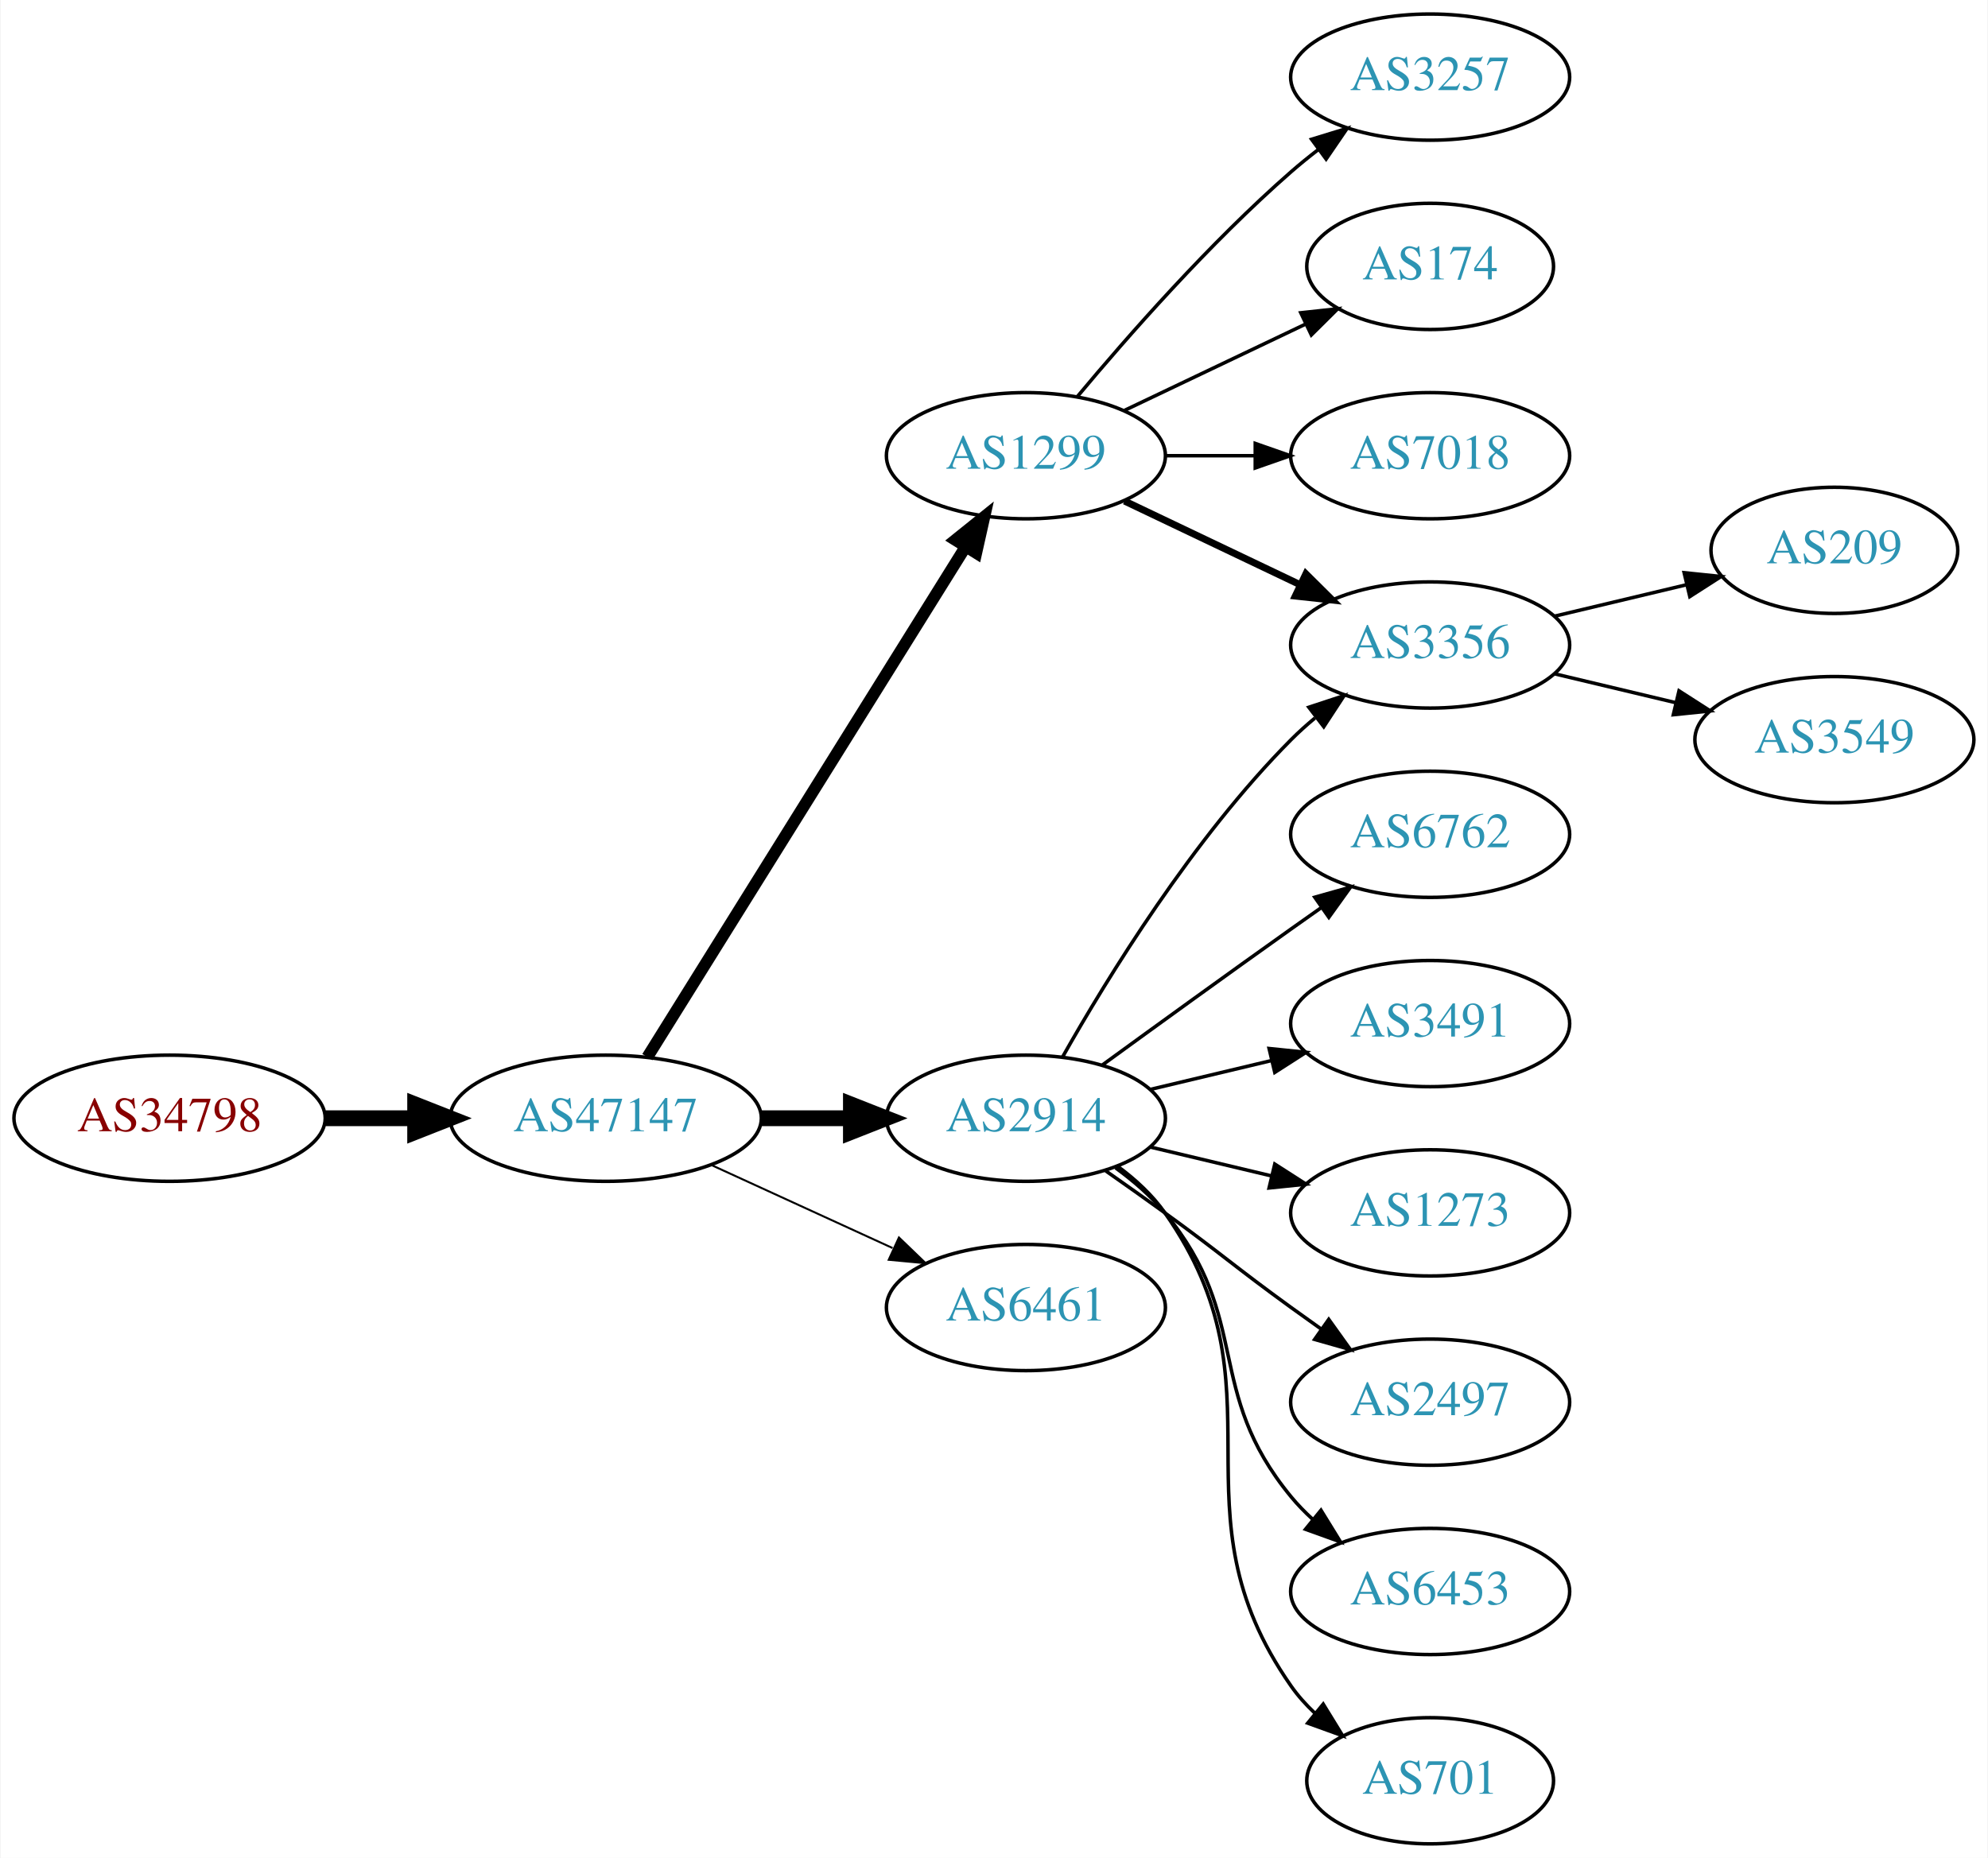
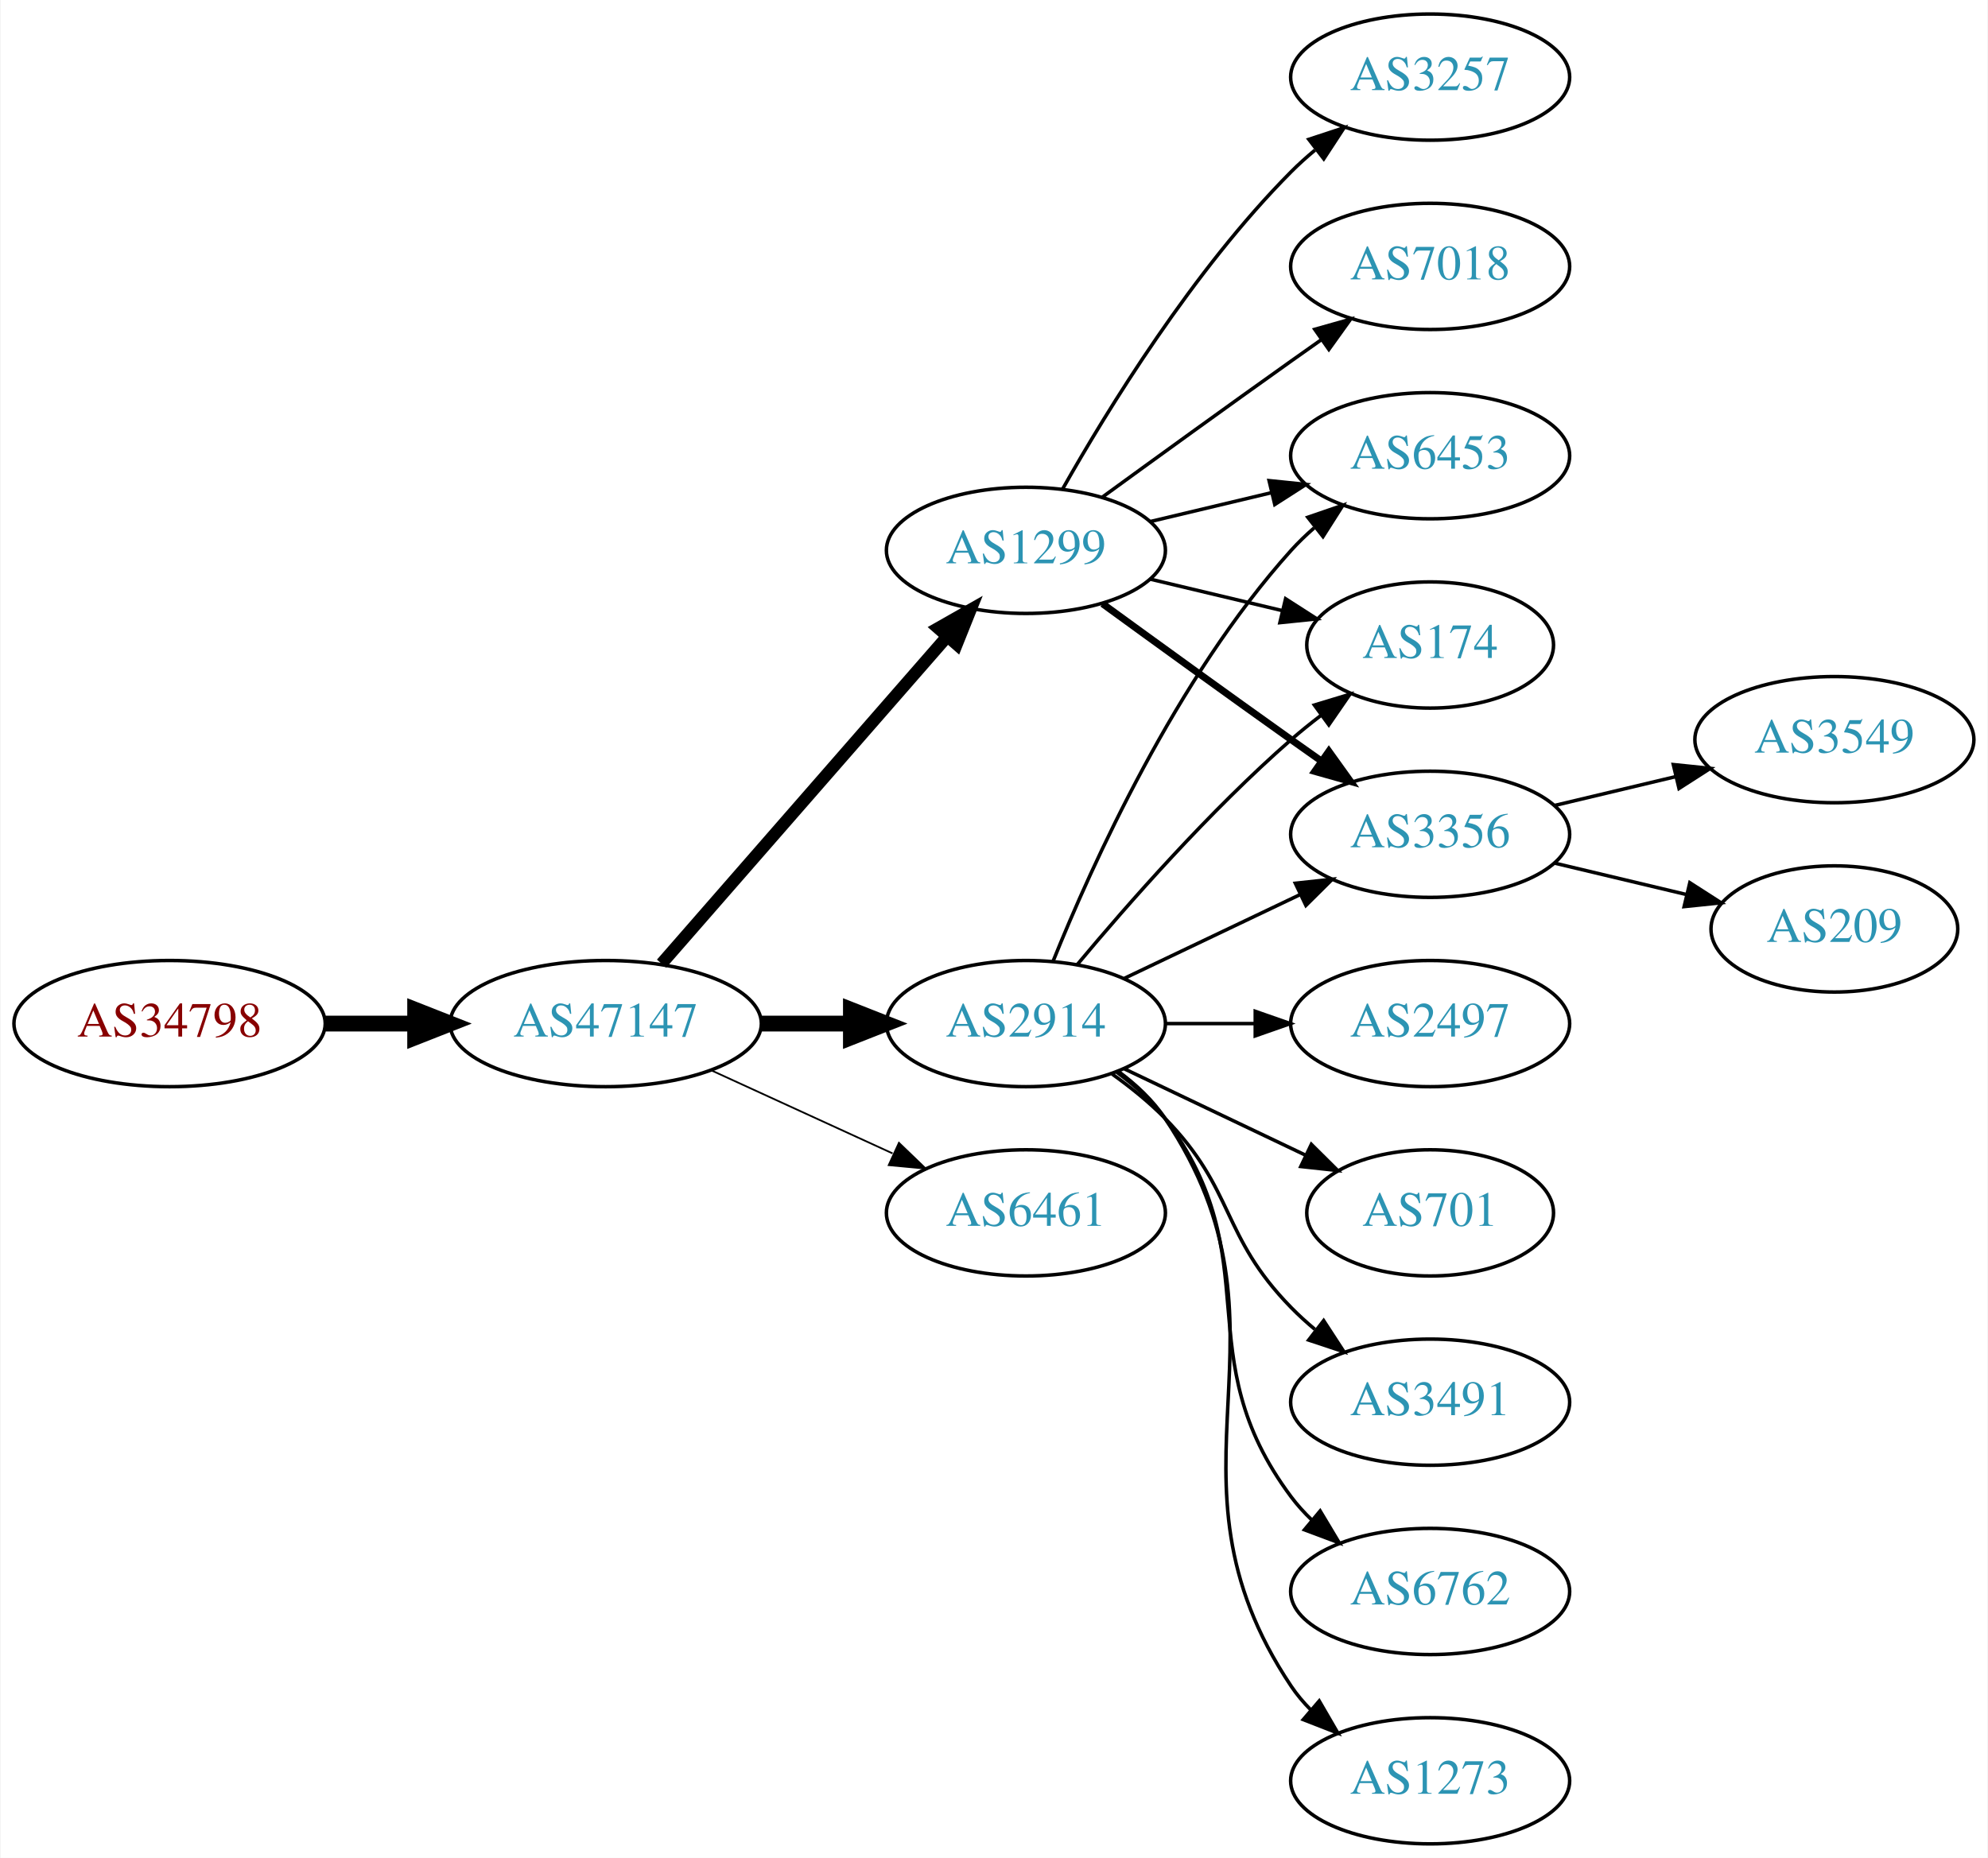
<svg xmlns="http://www.w3.org/2000/svg" xmlns:xlink="http://www.w3.org/1999/xlink" width="567pt" height="530pt" viewBox="0.00 0.00 566.66 530.00">
  <g id="graph0" class="graph" transform="scale(1 1) rotate(0) translate(4 526)">
    <polygon fill="white" stroke="none" points="-4,4 -4,-526 562.663,-526 562.663,4 -4,4" />
    <g id="node1" class="node">
      <g id="a_node1">
        <a xlink:href="/asn/34798" xlink:title="AS34798 ~ willhaben [AT]">
-           <ellipse fill="#ffffff" stroke="black" cx="44.196" cy="-207" rx="44.393" ry="18" />
-           <text text-anchor="middle" x="44.196" y="-203.3" font-family="Times,serif" font-size="14.00" fill="#880000">AS34798</text>
+           <ellipse fill="#ffffff" stroke="black" cx="44.196" cy="-234" rx="44.393" ry="18" />
+           <text text-anchor="middle" x="44.196" y="-230.3" font-family="Times,serif" font-size="14.00" fill="#880000">AS34798</text>
        </a>
      </g>
    </g>
    <g id="node2" class="node">
      <g id="a_node2">
        <a xlink:href="/asn/47147" xlink:title="AS47147 ~ ANEXIA Internetdienstleistungs GmbH [AT]">
-           <ellipse fill="#ffffff" stroke="black" cx="168.588" cy="-207" rx="44.393" ry="18" />
-           <text text-anchor="middle" x="168.588" y="-203.3" font-family="Times,serif" font-size="14.00" fill="#2c94b3">AS47147</text>
+           <ellipse fill="#ffffff" stroke="black" cx="168.588" cy="-234" rx="44.393" ry="18" />
+           <text text-anchor="middle" x="168.588" y="-230.3" font-family="Times,serif" font-size="14.00" fill="#2c94b3">AS47147</text>
        </a>
      </g>
    </g>
    <g id="edge1" class="edge">
-       <path fill="none" stroke="black" stroke-width="4.5" d="M88.692,-207C96.898,-207 105.569,-207 114.041,-207" />
-       <polygon fill="black" stroke="black" stroke-width="4.5" points="114.233,-210.938 124.233,-207 114.233,-203.063 114.233,-210.938" />
+       <path fill="none" stroke="black" stroke-width="4.5" d="M88.692,-234C96.898,-234 105.569,-234 114.041,-234" />
+       <polygon fill="black" stroke="black" stroke-width="4.5" points="114.233,-237.938 124.233,-234 114.233,-230.063 114.233,-237.938" />
    </g>
    <g id="node3" class="node">
      <g id="a_node3">
-         <a xlink:href="/asn/1299" xlink:title="AS1299 ~ Telia Carrier [EU]">
-           <ellipse fill="#ffffff" stroke="black" cx="288.431" cy="-396" rx="39.794" ry="18" />
-           <text text-anchor="middle" x="288.431" y="-392.3" font-family="Times,serif" font-size="14.00" fill="#2c94b3">AS1299</text>
+         <a xlink:href="/asn/2914" xlink:title="AS2914 ~ NTT America, Inc. [US]">
+           <ellipse fill="#ffffff" stroke="black" cx="288.431" cy="-234" rx="39.794" ry="18" />
+           <text text-anchor="middle" x="288.431" y="-230.3" font-family="Times,serif" font-size="14.00" fill="#2c94b3">AS2914</text>
        </a>
      </g>
    </g>
    <g id="edge2" class="edge">
-       <path fill="none" stroke="black" stroke-width="3.375" d="M180.463,-224.442C201.247,-257.775 246.707,-330.686 271.136,-369.866" />
-       <polygon fill="black" stroke="black" stroke-width="3.375" points="268.321,-371.966 276.582,-378.6 274.261,-368.263 268.321,-371.966" />
+       <path fill="none" stroke="black" stroke-width="4.5" d="M212.799,-234C221.112,-234 229.875,-234 238.357,-234" />
+       <polygon fill="black" stroke="black" stroke-width="4.5" points="238.516,-237.938 248.516,-234 238.516,-230.063 238.516,-237.938" />
    </g>
    <g id="node4" class="node">
      <g id="a_node4">
-         <a xlink:href="/asn/2914" xlink:title="AS2914 ~ NTT America, Inc. [US]">
-           <ellipse fill="#ffffff" stroke="black" cx="288.431" cy="-207" rx="39.794" ry="18" />
-           <text text-anchor="middle" x="288.431" y="-203.3" font-family="Times,serif" font-size="14.00" fill="#2c94b3">AS2914</text>
+         <a xlink:href="/asn/1299" xlink:title="AS1299 ~ Telia Carrier [EU]">
+           <ellipse fill="#ffffff" stroke="black" cx="288.431" cy="-369" rx="39.794" ry="18" />
+           <text text-anchor="middle" x="288.431" y="-365.3" font-family="Times,serif" font-size="14.00" fill="#2c94b3">AS1299</text>
        </a>
      </g>
    </g>
    <g id="edge3" class="edge">
-       <path fill="none" stroke="black" stroke-width="4.5" d="M212.799,-207C221.112,-207 229.875,-207 238.357,-207" />
-       <polygon fill="black" stroke="black" stroke-width="4.5" points="238.516,-210.938 248.516,-207 238.516,-203.063 238.516,-210.938" />
+       <path fill="none" stroke="black" stroke-width="3.5" d="M184.513,-251.098C205.056,-274.631 242.175,-317.155 265.771,-344.187" />
+       <polygon fill="black" stroke="black" stroke-width="3.5" points="263.414,-346.809 272.627,-352.041 268.688,-342.206 263.414,-346.809" />
    </g>
    <g id="node5" class="node">
      <g id="a_node5">
        <a xlink:href="/asn/6461" xlink:title="AS6461 ~ Zayo Bandwidth [US]">
-           <ellipse fill="#ffffff" stroke="black" cx="288.431" cy="-153" rx="39.794" ry="18" />
-           <text text-anchor="middle" x="288.431" y="-149.3" font-family="Times,serif" font-size="14.00" fill="#2c94b3">AS6461</text>
+           <ellipse fill="#ffffff" stroke="black" cx="288.431" cy="-180" rx="39.794" ry="18" />
+           <text text-anchor="middle" x="288.431" y="-176.3" font-family="Times,serif" font-size="14.00" fill="#2c94b3">AS6461</text>
        </a>
      </g>
    </g>
    <g id="edge4" class="edge">
-       <path fill="none" stroke="black" stroke-width="0.562" d="M198.718,-193.652C214.329,-186.498 233.727,-177.609 250.399,-169.97" />
-       <polygon fill="black" stroke="black" stroke-width="0.562" points="252.218,-172.986 259.851,-165.638 249.302,-166.622 252.218,-172.986" />
+       <path fill="none" stroke="black" stroke-width="0.5" d="M198.718,-220.652C214.329,-213.498 233.727,-204.609 250.399,-196.97" />
+       <polygon fill="black" stroke="black" stroke-width="0.5" points="252.218,-199.986 259.851,-192.638 249.302,-193.622 252.218,-199.986" />
+     </g>
+     <g id="node6" class="node">
+       <g id="a_node6">
+         <a xlink:href="/asn/2497" xlink:title="AS2497 ~ Internet Initiative Japan Inc. [JP]">
+           <ellipse fill="#ffffff" stroke="black" cx="403.724" cy="-234" rx="39.794" ry="18" />
+           <text text-anchor="middle" x="403.724" y="-230.3" font-family="Times,serif" font-size="14.00" fill="#2c94b3">AS2497</text>
+         </a>
+       </g>
+     </g>
+     <g id="edge5" class="edge">
+       <path fill="none" stroke="black" d="M328.103,-234C336.306,-234 345.07,-234 353.602,-234" />
+       <polygon fill="black" stroke="black" points="353.841,-237.5 363.841,-234 353.841,-230.5 353.841,-237.5" />
+     </g>
+     <g id="node7" class="node">
+       <g id="a_node7">
+         <a xlink:href="/asn/6453" xlink:title="AS6453 ~ TATA COMMUNICATIONS (AMERICA) INC [US]">
+           <ellipse fill="#ffffff" stroke="black" cx="403.724" cy="-396" rx="39.794" ry="18" />
+           <text text-anchor="middle" x="403.724" y="-392.3" font-family="Times,serif" font-size="14.00" fill="#2c94b3">AS6453</text>
+         </a>
+       </g>
+     </g>
+     <g id="edge6" class="edge">
+       <path fill="none" stroke="black" d="M296.179,-251.787C307.23,-279.243 331.283,-332.578 364.077,-369 366.08,-371.224 368.298,-373.363 370.631,-375.397" />
+       <polygon fill="black" stroke="black" points="368.829,-378.433 378.85,-381.873 373.161,-372.935 368.829,-378.433" />
    </g>
    <g id="node8" class="node">
      <g id="a_node8">
+         <a xlink:href="/asn/174" xlink:title="AS174 ~ Cogent Communications [US]">
+           <ellipse fill="#ffffff" stroke="black" cx="403.724" cy="-342" rx="35.194" ry="18" />
+           <text text-anchor="middle" x="403.724" y="-338.3" font-family="Times,serif" font-size="14.00" fill="#2c94b3">AS174</text>
+         </a>
+       </g>
+     </g>
+     <g id="edge7" class="edge">
+       <path fill="none" stroke="black" d="M303.061,-250.817C317.343,-267.929 340.89,-294.745 364.077,-315 366.747,-317.332 369.62,-319.648 372.55,-321.886" />
+       <polygon fill="black" stroke="black" points="370.701,-324.87 380.841,-327.939 374.828,-319.216 370.701,-324.87" />
+     </g>
+     <g id="node9" class="node">
+       <g id="a_node9">
+         <a xlink:href="/asn/701" xlink:title="AS701 ~ UUNET [US]">
+           <ellipse fill="#ffffff" stroke="black" cx="403.724" cy="-180" rx="35.194" ry="18" />
+           <text text-anchor="middle" x="403.724" y="-176.3" font-family="Times,serif" font-size="14.00" fill="#2c94b3">AS701</text>
+         </a>
+       </g>
+     </g>
+     <g id="edge8" class="edge">
+       <path fill="none" stroke="black" d="M316.567,-221.066C331.999,-213.71 351.485,-204.423 368.02,-196.541" />
+       <polygon fill="black" stroke="black" points="369.84,-199.551 377.361,-192.089 366.828,-193.232 369.84,-199.551" />
+     </g>
+     <g id="node10" class="node">
+       <g id="a_node10">
+         <a xlink:href="/asn/3491" xlink:title="AS3491 ~ PCCW Global, Inc. [US]">
+           <ellipse fill="#ffffff" stroke="black" cx="403.724" cy="-126" rx="39.794" ry="18" />
+           <text text-anchor="middle" x="403.724" y="-122.3" font-family="Times,serif" font-size="14.00" fill="#2c94b3">AS3491</text>
+         </a>
+       </g>
+     </g>
+     <g id="edge9" class="edge">
+       <path fill="none" stroke="black" d="M313.025,-219.611C318.281,-215.852 323.613,-211.563 328.077,-207 348.25,-186.383 343.905,-173.617 364.077,-153 366.17,-150.861 368.453,-148.782 370.83,-146.79" />
+       <polygon fill="black" stroke="black" points="373.349,-149.268 379.13,-140.389 369.074,-143.725 373.349,-149.268" />
+     </g>
+     <g id="node11" class="node">
+       <g id="a_node11">
+         <a xlink:href="/asn/6762" xlink:title="AS6762 ~ TELECOM ITALIA SPARKLE S.p.A. [IT]">
+           <ellipse fill="#ffffff" stroke="black" cx="403.724" cy="-72" rx="39.794" ry="18" />
+           <text text-anchor="middle" x="403.724" y="-68.3" font-family="Times,serif" font-size="14.00" fill="#2c94b3">AS6762</text>
+         </a>
+       </g>
+     </g>
+     <g id="edge10" class="edge">
+       <path fill="none" stroke="black" d="M314.362,-220.118C319.438,-216.389 324.356,-211.984 328.077,-207 358.349,-166.458 333.806,-139.542 364.077,-99 365.822,-96.664 367.829,-94.455 369.992,-92.383" />
+       <polygon fill="black" stroke="black" points="372.352,-94.973 377.793,-85.882 367.87,-89.595 372.352,-94.973" />
+     </g>
+     <g id="node12" class="node">
+       <g id="a_node12">
+         <a xlink:href="/asn/1273" xlink:title="AS1273 ~ Vodafone Group PLC [EU]">
+           <ellipse fill="#ffffff" stroke="black" cx="403.724" cy="-18" rx="39.794" ry="18" />
+           <text text-anchor="middle" x="403.724" y="-14.3" font-family="Times,serif" font-size="14.00" fill="#2c94b3">AS1273</text>
+         </a>
+       </g>
+     </g>
+     <g id="edge11" class="edge">
+       <path fill="none" stroke="black" d="M314.75,-220.393C319.806,-216.649 324.617,-212.169 328.077,-207 369.102,-145.706 323.053,-106.294 364.077,-45 365.699,-42.577 367.618,-40.305 369.72,-38.19" />
+       <polygon fill="black" stroke="black" points="372.087,-40.771 377.405,-31.607 367.533,-35.454 372.087,-40.771" />
+     </g>
+     <g id="node13" class="node">
+       <g id="a_node13">
        <a xlink:href="/asn/3356" xlink:title="AS3356 ~ Level 3 Parent, LLC [US]">
-           <ellipse fill="#ffffff" stroke="black" cx="403.724" cy="-342" rx="39.794" ry="18" />
-           <text text-anchor="middle" x="403.724" y="-338.3" font-family="Times,serif" font-size="14.00" fill="#2c94b3">AS3356</text>
-         </a>
-       </g>
+           <ellipse fill="#ffffff" stroke="black" cx="403.724" cy="-288" rx="39.794" ry="18" />
+           <text text-anchor="middle" x="403.724" y="-284.3" font-family="Times,serif" font-size="14.00" fill="#2c94b3">AS3356</text>
+         </a>
+       </g>
+     </g>
+     <g id="edge12" class="edge">
+       <path fill="none" stroke="black" d="M316.567,-246.934C331.561,-254.081 350.382,-263.052 366.605,-270.785" />
+       <polygon fill="black" stroke="black" points="365.276,-274.028 375.809,-275.171 368.288,-267.709 365.276,-274.028" />
    </g>
    <g id="edge16" class="edge">
-       <path fill="none" stroke="black" stroke-width="2" d="M316.567,-383.066C331.561,-375.919 350.382,-366.948 366.605,-359.215" />
-       <polygon fill="black" stroke="black" stroke-width="2" points="368.288,-362.291 375.809,-354.829 365.276,-355.972 368.288,-362.291" />
-     </g>
-     <g id="node15" class="node">
-       <g id="a_node15">
+       <path fill="none" stroke="black" d="M324.038,-377.248C334.909,-379.838 347.064,-382.735 358.506,-385.462" />
+       <polygon fill="black" stroke="black" points="357.789,-388.889 368.328,-387.803 359.412,-382.08 357.789,-388.889" />
+     </g>
+     <g id="edge17" class="edge">
+       <path fill="none" stroke="black" d="M324.038,-360.752C335.833,-357.942 349.137,-354.771 361.405,-351.847" />
+       <polygon fill="black" stroke="black" points="362.494,-355.186 371.41,-349.463 360.871,-348.376 362.494,-355.186" />
+     </g>
+     <g id="edge14" class="edge">
+       <path fill="none" stroke="black" stroke-width="2" d="M310.279,-353.778C325.213,-342.909 345.827,-327.975 364.077,-315 366.898,-312.995 369.841,-310.915 372.789,-308.841" />
+       <polygon fill="black" stroke="black" stroke-width="2" points="374.835,-311.681 381.013,-303.074 370.816,-305.95 374.835,-311.681" />
+     </g>
+     <g id="node14" class="node">
+       <g id="a_node14">
        <a xlink:href="/asn/3257" xlink:title="AS3257 ~ GTT [DE]">
          <ellipse fill="#ffffff" stroke="black" cx="403.724" cy="-504" rx="39.794" ry="18" />
          <text text-anchor="middle" x="403.724" y="-500.3" font-family="Times,serif" font-size="14.00" fill="#2c94b3">AS3257</text>
        </a>
      </g>
    </g>
-     <g id="edge14" class="edge">
-       <path fill="none" stroke="black" d="M303.061,-412.817C317.343,-429.929 340.89,-456.745 364.077,-477 366.543,-479.154 369.182,-481.294 371.879,-483.372" />
-       <polygon fill="black" stroke="black" points="369.904,-486.264 380.033,-489.37 374.052,-480.625 369.904,-486.264" />
+     <g id="edge13" class="edge">
+       <path fill="none" stroke="black" d="M298.891,-386.49C311.672,-409.096 336.105,-448.886 364.077,-477 366.188,-479.121 368.484,-481.188 370.87,-483.171" />
+       <polygon fill="black" stroke="black" points="369.122,-486.242 379.185,-489.556 373.385,-480.69 369.122,-486.242" />
+     </g>
+     <g id="node15" class="node">
+       <g id="a_node15">
+         <a xlink:href="/asn/7018" xlink:title="AS7018 ~ AT&amp;T Services, Inc. [US]">
+           <ellipse fill="#ffffff" stroke="black" cx="403.724" cy="-450" rx="39.794" ry="18" />
+           <text text-anchor="middle" x="403.724" y="-446.3" font-family="Times,serif" font-size="14.00" fill="#2c94b3">AS7018</text>
+         </a>
+       </g>
+     </g>
+     <g id="edge15" class="edge">
+       <path fill="none" stroke="black" d="M310.279,-384.222C325.213,-395.091 345.827,-410.025 364.077,-423 366.898,-425.005 369.841,-427.085 372.789,-429.159" />
+       <polygon fill="black" stroke="black" points="370.816,-432.05 381.013,-434.926 374.835,-426.319 370.816,-432.05" />
    </g>
    <g id="node16" class="node">
      <g id="a_node16">
-         <a xlink:href="/asn/174" xlink:title="AS174 ~ Cogent Communications [US]">
-           <ellipse fill="#ffffff" stroke="black" cx="403.724" cy="-450" rx="35.194" ry="18" />
-           <text text-anchor="middle" x="403.724" y="-446.3" font-family="Times,serif" font-size="14.00" fill="#2c94b3">AS174</text>
-         </a>
-       </g>
-     </g>
-     <g id="edge15" class="edge">
-       <path fill="none" stroke="black" d="M316.567,-408.934C331.999,-416.29 351.485,-425.577 368.02,-433.459" />
-       <polygon fill="black" stroke="black" points="366.828,-436.768 377.361,-437.911 369.84,-430.449 366.828,-436.768" />
-     </g>
-     <g id="node17" class="node">
-       <g id="a_node17">
-         <a xlink:href="/asn/7018" xlink:title="AS7018 ~ AT&amp;T Services, Inc. [US]">
-           <ellipse fill="#ffffff" stroke="black" cx="403.724" cy="-396" rx="39.794" ry="18" />
-           <text text-anchor="middle" x="403.724" y="-392.3" font-family="Times,serif" font-size="14.00" fill="#2c94b3">AS7018</text>
-         </a>
-       </g>
-     </g>
-     <g id="edge17" class="edge">
-       <path fill="none" stroke="black" d="M328.103,-396C336.306,-396 345.07,-396 353.602,-396" />
-       <polygon fill="black" stroke="black" points="353.841,-399.5 363.841,-396 353.841,-392.5 353.841,-399.5" />
-     </g>
-     <g id="node6" class="node">
-       <g id="a_node6">
-         <a xlink:href="/asn/6762" xlink:title="AS6762 ~ TELECOM ITALIA SPARKLE S.p.A. [IT]">
-           <ellipse fill="#ffffff" stroke="black" cx="403.724" cy="-288" rx="39.794" ry="18" />
-           <text text-anchor="middle" x="403.724" y="-284.3" font-family="Times,serif" font-size="14.00" fill="#2c94b3">AS6762</text>
-         </a>
-       </g>
-     </g>
-     <g id="edge5" class="edge">
-       <path fill="none" stroke="black" d="M310.279,-222.222C325.213,-233.091 345.827,-248.025 364.077,-261 366.898,-263.005 369.841,-265.085 372.789,-267.159" />
-       <polygon fill="black" stroke="black" points="370.816,-270.05 381.013,-272.926 374.835,-264.319 370.816,-270.05" />
-     </g>
-     <g id="node7" class="node">
-       <g id="a_node7">
-         <a xlink:href="/asn/3491" xlink:title="AS3491 ~ PCCW Global, Inc. [US]">
-           <ellipse fill="#ffffff" stroke="black" cx="403.724" cy="-234" rx="39.794" ry="18" />
-           <text text-anchor="middle" x="403.724" y="-230.3" font-family="Times,serif" font-size="14.00" fill="#2c94b3">AS3491</text>
-         </a>
-       </g>
-     </g>
-     <g id="edge6" class="edge">
-       <path fill="none" stroke="black" d="M324.038,-215.248C334.909,-217.838 347.064,-220.735 358.506,-223.462" />
-       <polygon fill="black" stroke="black" points="357.789,-226.889 368.328,-225.803 359.412,-220.08 357.789,-226.889" />
-     </g>
-     <g id="edge7" class="edge">
-       <path fill="none" stroke="black" d="M298.891,-224.49C311.672,-247.096 336.105,-286.886 364.077,-315 366.188,-317.121 368.484,-319.188 370.87,-321.171" />
-       <polygon fill="black" stroke="black" points="369.122,-324.242 379.185,-327.556 373.385,-318.69 369.122,-324.242" />
-     </g>
-     <g id="node9" class="node">
-       <g id="a_node9">
-         <a xlink:href="/asn/1273" xlink:title="AS1273 ~ Vodafone Group PLC [EU]">
-           <ellipse fill="#ffffff" stroke="black" cx="403.724" cy="-180" rx="39.794" ry="18" />
-           <text text-anchor="middle" x="403.724" y="-176.3" font-family="Times,serif" font-size="14.00" fill="#2c94b3">AS1273</text>
-         </a>
-       </g>
-     </g>
-     <g id="edge8" class="edge">
-       <path fill="none" stroke="black" d="M324.038,-198.752C334.909,-196.162 347.064,-193.265 358.506,-190.538" />
-       <polygon fill="black" stroke="black" points="359.412,-193.92 368.328,-188.197 357.789,-187.111 359.412,-193.92" />
-     </g>
-     <g id="node10" class="node">
-       <g id="a_node10">
-         <a xlink:href="/asn/2497" xlink:title="AS2497 ~ Internet Initiative Japan Inc. [JP]">
-           <ellipse fill="#ffffff" stroke="black" cx="403.724" cy="-126" rx="39.794" ry="18" />
-           <text text-anchor="middle" x="403.724" y="-122.3" font-family="Times,serif" font-size="14.00" fill="#2c94b3">AS2497</text>
-         </a>
-       </g>
-     </g>
-     <g id="edge9" class="edge">
-       <path fill="none" stroke="black" d="M311.188,-191.991C316.722,-188.121 322.641,-183.936 328.077,-180 344.277,-168.271 347.877,-164.729 364.077,-153 366.88,-150.971 369.812,-148.875 372.752,-146.79" />
-       <polygon fill="black" stroke="black" points="374.803,-149.627 380.967,-141.009 370.775,-143.903 374.803,-149.627" />
-     </g>
-     <g id="node11" class="node">
-       <g id="a_node11">
-         <a xlink:href="/asn/6453" xlink:title="AS6453 ~ TATA COMMUNICATIONS (AMERICA) INC [US]">
-           <ellipse fill="#ffffff" stroke="black" cx="403.724" cy="-72" rx="39.794" ry="18" />
-           <text text-anchor="middle" x="403.724" y="-68.3" font-family="Times,serif" font-size="14.00" fill="#2c94b3">AS6453</text>
-         </a>
-       </g>
-     </g>
-     <g id="edge10" class="edge">
-       <path fill="none" stroke="black" d="M314.012,-192.844C319.106,-189.128 324.12,-184.799 328.077,-180 353.142,-149.606 339.013,-129.394 364.077,-99 365.932,-96.751 368.02,-94.604 370.238,-92.576" />
-       <polygon fill="black" stroke="black" points="372.587,-95.177 378.143,-86.156 368.174,-89.744 372.587,-95.177" />
-     </g>
-     <g id="node12" class="node">
-       <g id="a_node12">
-         <a xlink:href="/asn/701" xlink:title="AS701 ~ UUNET [US]">
-           <ellipse fill="#ffffff" stroke="black" cx="403.724" cy="-18" rx="35.194" ry="18" />
-           <text text-anchor="middle" x="403.724" y="-14.3" font-family="Times,serif" font-size="14.00" fill="#2c94b3">AS701</text>
-         </a>
-       </g>
-     </g>
-     <g id="edge11" class="edge">
-       <path fill="none" stroke="black" d="M314.59,-193.284C319.654,-189.545 324.51,-185.096 328.077,-180 363.691,-129.131 328.464,-95.869 364.077,-45 366.002,-42.251 368.301,-39.69 370.806,-37.327" />
-       <polygon fill="black" stroke="black" points="373.223,-39.873 378.767,-30.844 368.803,-34.445 373.223,-39.873" />
-     </g>
-     <g id="node13" class="node">
-       <g id="a_node13">
-         <a xlink:href="/asn/209" xlink:title="AS209 ~ CenturyLink Communications, LLC [US]">
-           <ellipse fill="#ffffff" stroke="black" cx="519.017" cy="-369" rx="35.194" ry="18" />
-           <text text-anchor="middle" x="519.017" y="-365.3" font-family="Times,serif" font-size="14.00" fill="#2c94b3">AS209</text>
-         </a>
-       </g>
-     </g>
-     <g id="edge12" class="edge">
-       <path fill="none" stroke="black" d="M439.331,-350.248C451.125,-353.058 464.43,-356.229 476.698,-359.153" />
-       <polygon fill="black" stroke="black" points="476.164,-362.624 486.703,-361.537 477.787,-355.814 476.164,-362.624" />
-     </g>
-     <g id="node14" class="node">
-       <g id="a_node14">
        <a xlink:href="/asn/3549" xlink:title="AS3549 ~ Level 3 Parent, LLC [US]">
          <ellipse fill="#ffffff" stroke="black" cx="519.017" cy="-315" rx="39.794" ry="18" />
          <text text-anchor="middle" x="519.017" y="-311.3" font-family="Times,serif" font-size="14.00" fill="#2c94b3">AS3549</text>
        </a>
      </g>
    </g>
-     <g id="edge13" class="edge">
-       <path fill="none" stroke="black" d="M439.331,-333.752C450.202,-331.162 462.357,-328.265 473.799,-325.538" />
-       <polygon fill="black" stroke="black" points="474.705,-328.92 483.621,-323.197 473.082,-322.111 474.705,-328.92" />
+     <g id="edge18" class="edge">
+       <path fill="none" stroke="black" d="M439.331,-296.248C450.202,-298.838 462.357,-301.735 473.799,-304.462" />
+       <polygon fill="black" stroke="black" points="473.082,-307.889 483.621,-306.803 474.705,-301.08 473.082,-307.889" />
+     </g>
+     <g id="node17" class="node">
+       <g id="a_node17">
+         <a xlink:href="/asn/209" xlink:title="AS209 ~ CenturyLink Communications, LLC [US]">
+           <ellipse fill="#ffffff" stroke="black" cx="519.017" cy="-261" rx="35.194" ry="18" />
+           <text text-anchor="middle" x="519.017" y="-257.3" font-family="Times,serif" font-size="14.00" fill="#2c94b3">AS209</text>
+         </a>
+       </g>
+     </g>
+     <g id="edge19" class="edge">
+       <path fill="none" stroke="black" d="M439.331,-279.752C451.125,-276.942 464.43,-273.771 476.698,-270.847" />
+       <polygon fill="black" stroke="black" points="477.787,-274.186 486.703,-268.463 476.164,-267.376 477.787,-274.186" />
    </g>
  </g>
</svg>
